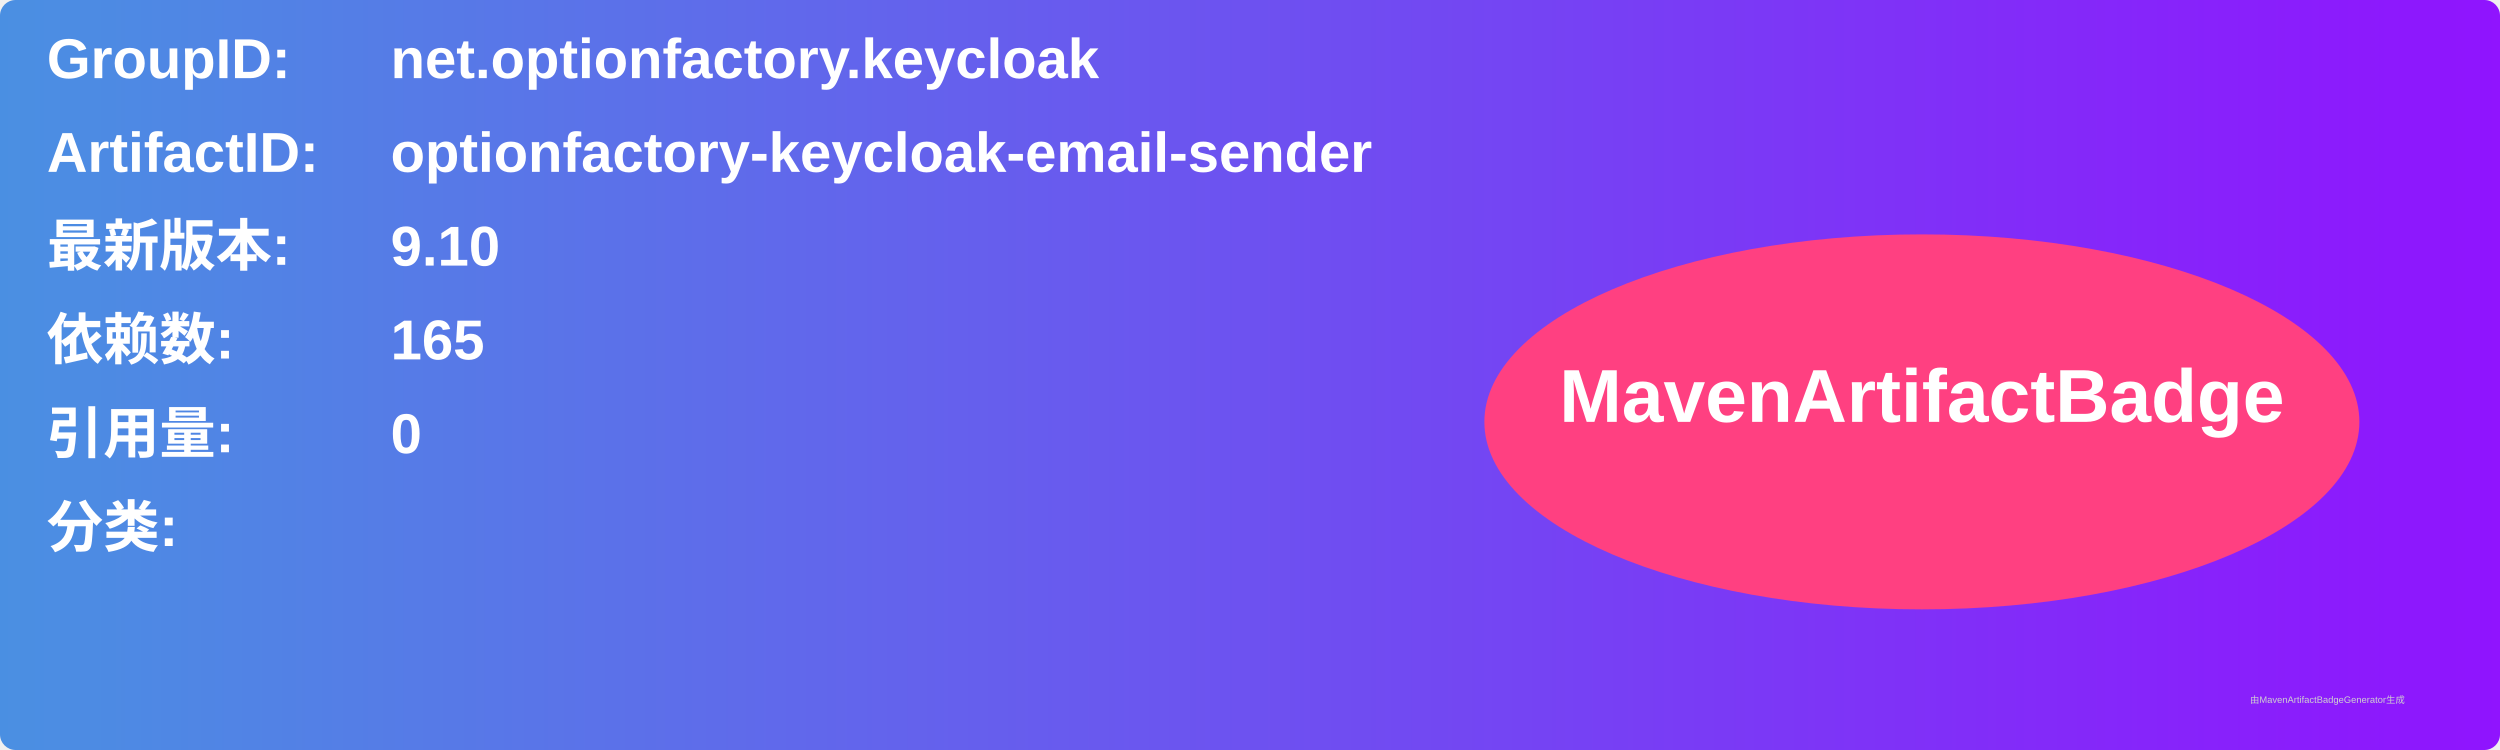
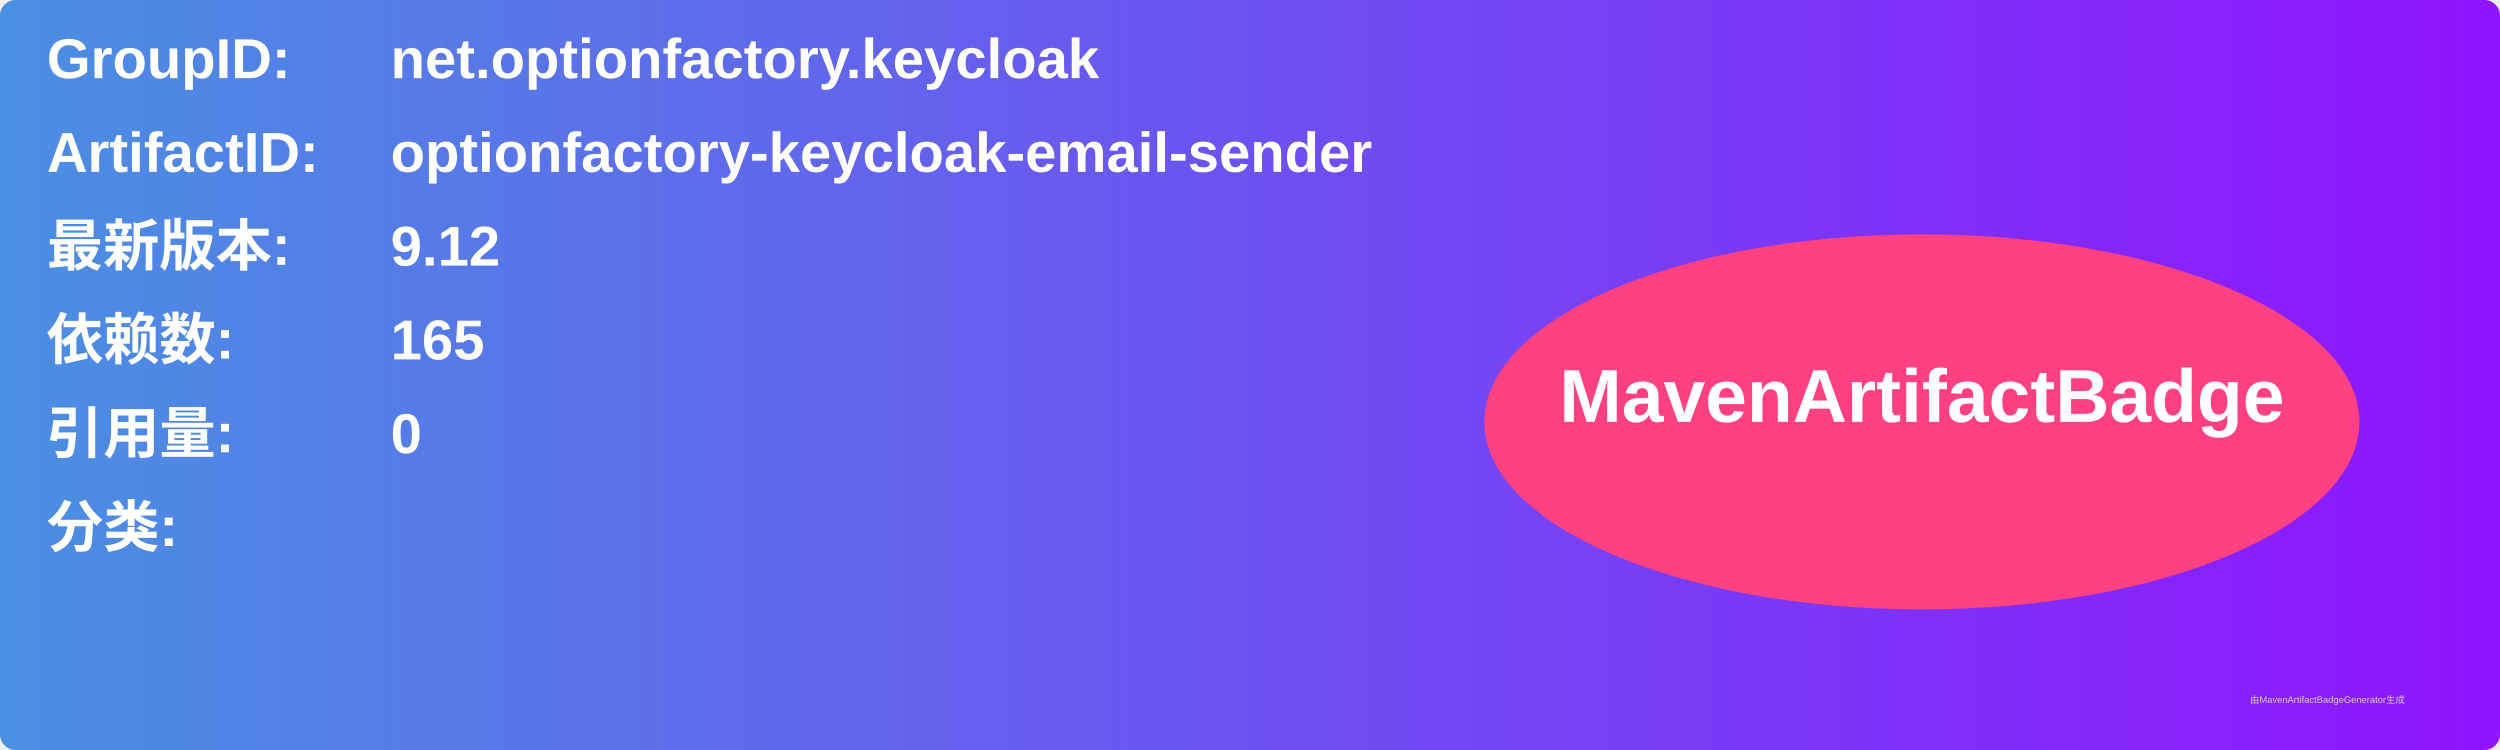
<svg xmlns="http://www.w3.org/2000/svg" width="800" height="240" viewBox="0 0 800 240">
  <linearGradient id="grad" x1="0%" y1="0%" x2="100%" y2="0%">
    <stop offset="0%" stop-color="#4a90e2" />
    <stop offset="100%" stop-color="#9013fe" />
  </linearGradient>
  <rect width="100%" height="100%" rx="5" ry="5" fill="url(#grad)" />
  <g transform="translate(15, 15)">
    <text x="0" y="10" font-family="Arial" font-size="18" fill="white" font-weight="bold" width="260">GroupID:</text>
    <text x="110" y="10" font-family="Arial" font-size="18" fill="white" font-weight="bold" width="460">net.optionfactory.keycloak</text>
    <text x="0" y="40" font-family="Arial" font-size="18" fill="white" font-weight="bold" width="260">ArtifactID:</text>
    <text x="110" y="40" font-family="Arial" font-size="18" fill="white" font-weight="bold" width="460">optionfactory-keycloak-email-sender</text>
    <text x="0" y="70" font-family="Arial" font-size="18" fill="white" font-weight="bold">最新版本:</text>
    <text x="110" y="70" font-family="Arial" font-size="18" fill="white" font-weight="bold">
-       <tspan font-weight="bold">9.10</tspan>
+       <tspan font-weight="bold">9.12</tspan>
    </text>
    <text x="0" y="100" font-family="Arial" font-size="18" fill="white" font-weight="bold">依赖数: </text>
    <text x="110" y="100" font-family="Arial" font-size="18" fill="white">
      <tspan font-weight="bold">165</tspan>
    </text>
    <text x="0" y="130" font-family="Arial" font-size="18" fill="white" font-weight="bold">引用量: </text>
    <text x="110" y="130" font-family="Arial" font-size="18" fill="white">
      <tspan font-weight="bold">0</tspan>
    </text>
    <text x="0" y="160" font-family="Arial" font-size="18" fill="white" font-weight="bold">分类:</text>
    <text x="10" y="190" font-family="Arial" font-size="10" fill="white">
      <tspan font-weight="bold" />
    </text>
    <ellipse cx="600" cy="120" rx="140" ry="60" fill="#ff4081" />
    <text x="600" y="120" text-anchor="middle" font-family="Arial" font-size="24" fill="white" font-weight="bold">MavenArtifactBadge</text>
  </g>
  <text x="720" y="225" font-family="Arial" font-size="3" fill="#d0d0d0">由MavenArtifactBadgeGenerator生成</text>
</svg>
